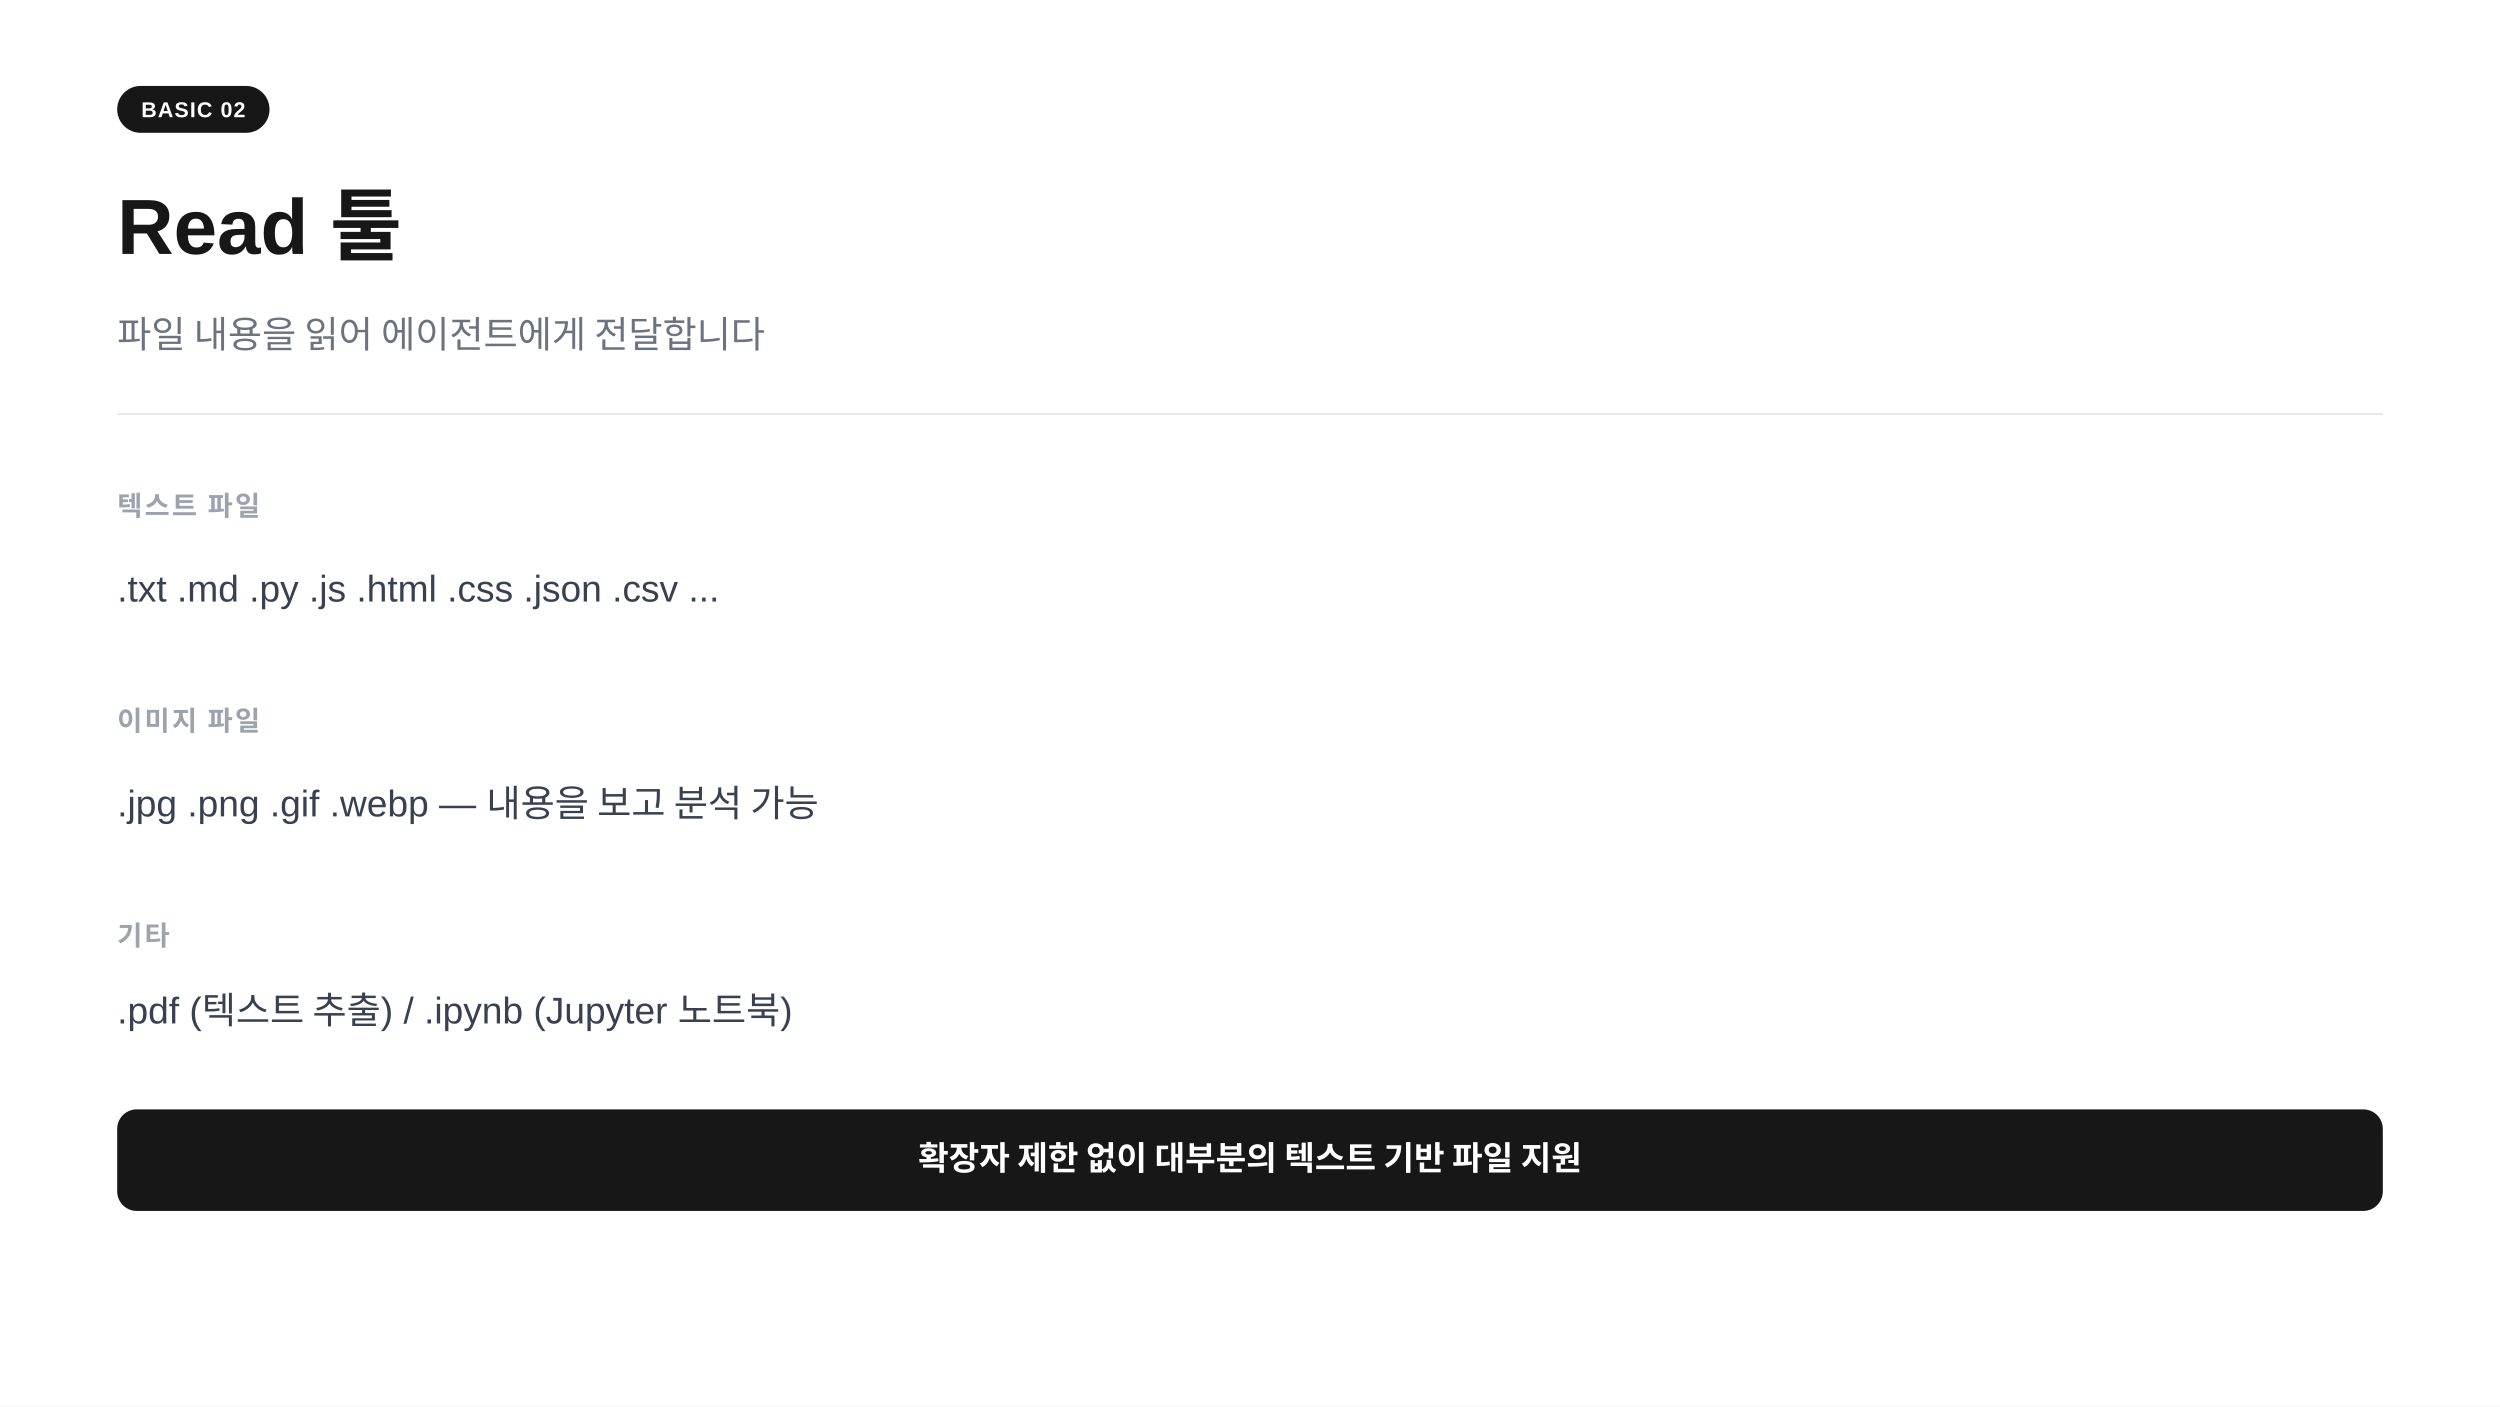
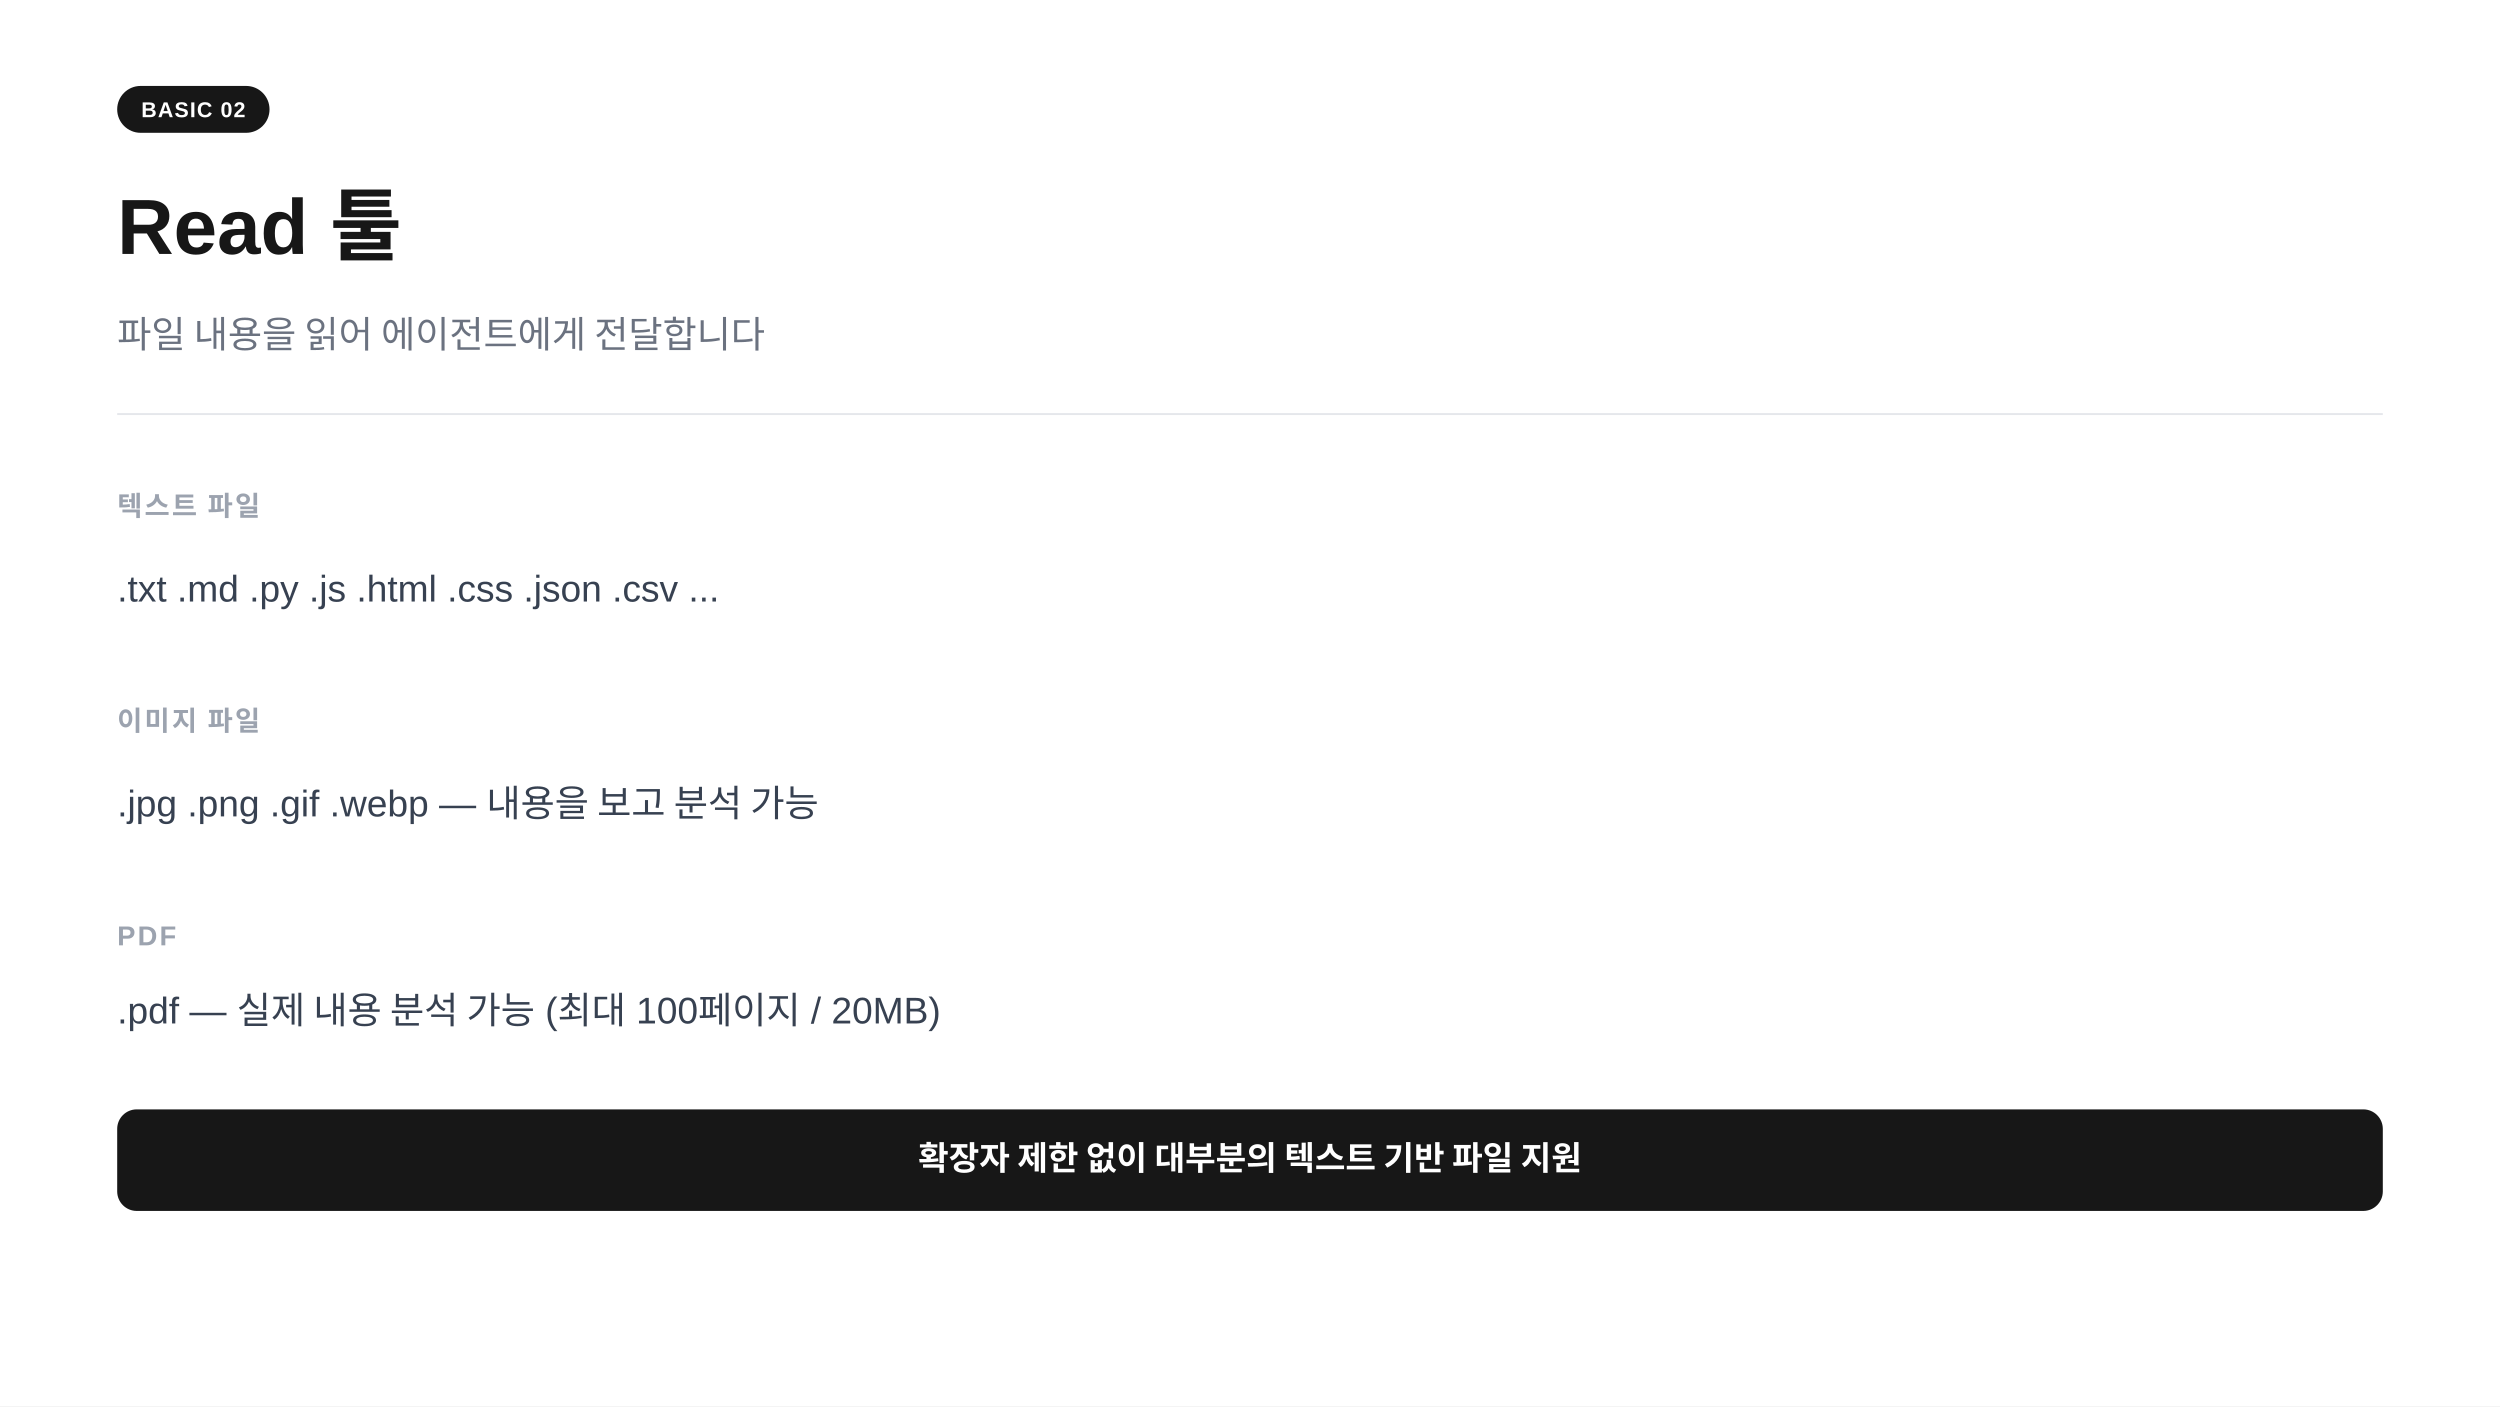
<svg xmlns="http://www.w3.org/2000/svg" width="1280" height="720" viewBox="0 0 1280 720">
  <rect width="1280" height="720" fill="#ffffff" />
  <rect x="60" y="44" width="78" height="24" rx="12" fill="#171717" />
  <text x="99" y="60" text-anchor="middle" font-family="-apple-system,BlinkMacSystemFont,'Segoe UI',Arial,sans-serif" font-size="11" font-weight="700" fill="#ffffff" letter-spacing="0.05em">BASIC 02</text>
  <text x="60" y="130" font-family="-apple-system,BlinkMacSystemFont,'Segoe UI',Arial,sans-serif" font-size="40" font-weight="700" fill="#171717">Read  툴</text>
  <text x="60" y="178" font-family="-apple-system,BlinkMacSystemFont,'Segoe UI',Arial,sans-serif" font-size="19" fill="#6b7280">파일 내용을 읽어 에이전트에게 전달합니다</text>
  <line x1="60" y1="212" x2="1220" y2="212" stroke="#e5e7eb" stroke-width="1" />
  <text x="60" y="264" font-family="-apple-system,BlinkMacSystemFont,'Segoe UI',Arial,sans-serif" font-size="14" font-weight="600" fill="#9ca3af" letter-spacing="0.08em">텍스트 파일</text>
  <text x="60" y="308" font-family="-apple-system,BlinkMacSystemFont,'Segoe UI',Arial,sans-serif" font-size="19" fill="#374151">.txt  .md  .py  .js  .html  .css  .json  .csv  ...</text>
  <text x="60" y="374" font-family="-apple-system,BlinkMacSystemFont,'Segoe UI',Arial,sans-serif" font-size="14" font-weight="600" fill="#9ca3af" letter-spacing="0.08em">이미지 파일</text>
  <text x="60" y="418" font-family="-apple-system,BlinkMacSystemFont,'Segoe UI',Arial,sans-serif" font-size="19" fill="#374151">.jpg  .png  .gif  .webp  —  내용을 보고 분석 가능</text>
-   <text x="60" y="484" font-family="-apple-system,BlinkMacSystemFont,'Segoe UI',Arial,sans-serif" font-size="14" font-weight="600" fill="#9ca3af" letter-spacing="0.08em">기타</text>
-   <text x="60" y="524" font-family="-apple-system,BlinkMacSystemFont,'Segoe UI',Arial,sans-serif" font-size="19" fill="#374151">.pdf  (텍스트 추출)  /  .ipynb  (Jupyter 노트북)</text>
+   <text x="60" y="484" font-family="-apple-system,BlinkMacSystemFont,'Segoe UI',Arial,sans-serif" font-size="14" font-weight="600" fill="#9ca3af" letter-spacing="0.08em">PDF</text>
+   <text x="60" y="524" font-family="-apple-system,BlinkMacSystemFont,'Segoe UI',Arial,sans-serif" font-size="19" fill="#374151">.pdf  —  실제 내용 분석 가능  (최대 100페이지  /  20MB)</text>
  <rect x="60" y="568" width="1160" height="52" rx="10" fill="#171717" />
  <text x="640" y="599" text-anchor="middle" font-family="-apple-system,BlinkMacSystemFont,'Segoe UI',Arial,sans-serif" font-size="17" font-weight="600" fill="#ffffff">확장자 제한 없이 대부분의 텍스트 기반 파일 지원</text>
</svg>
